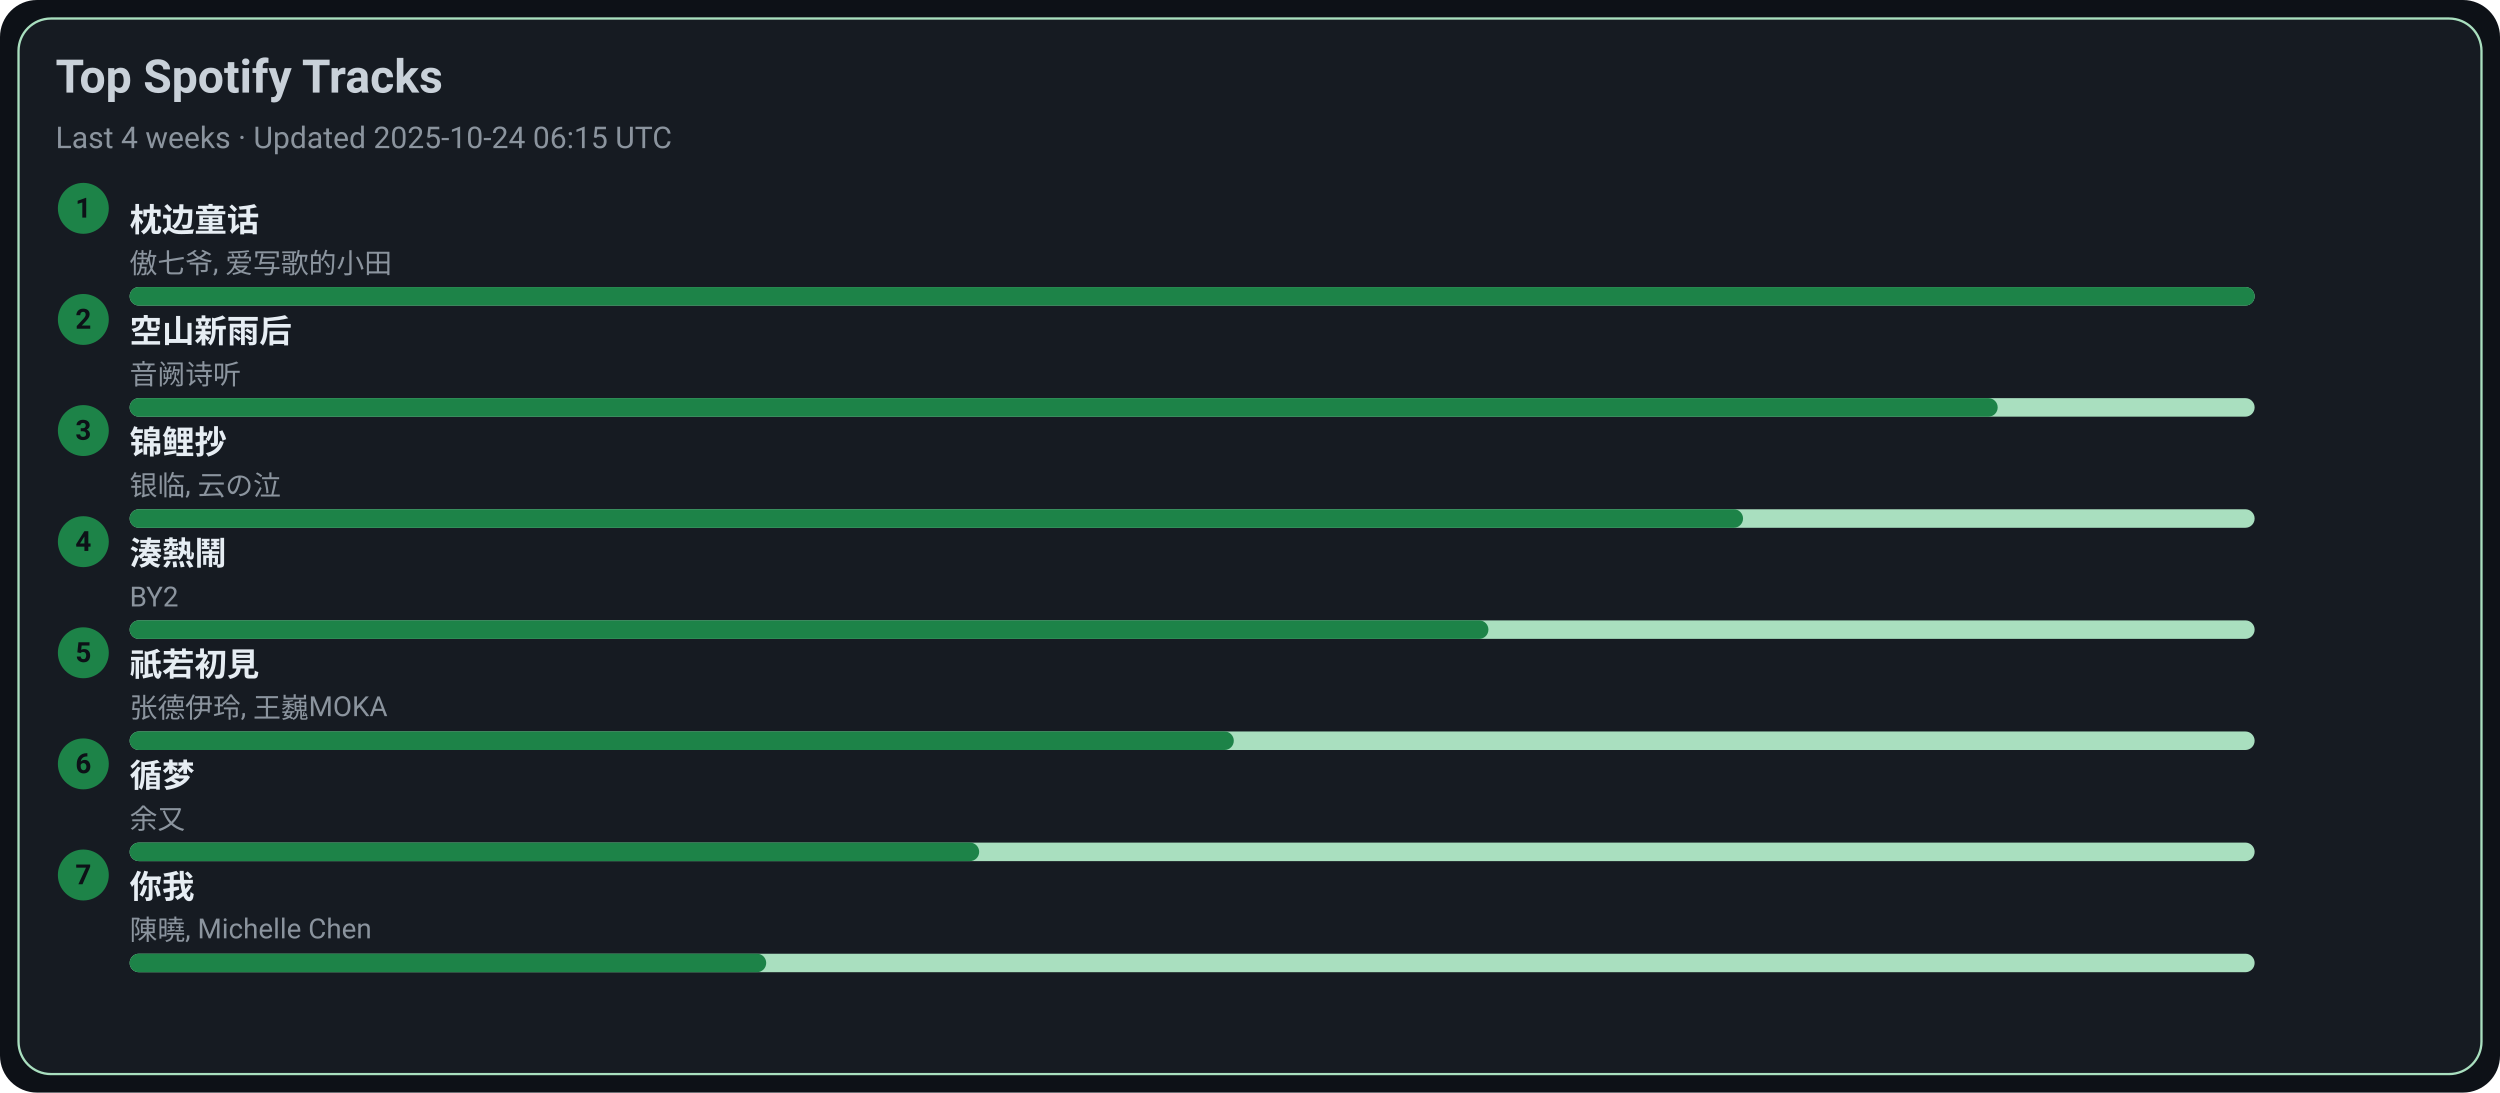
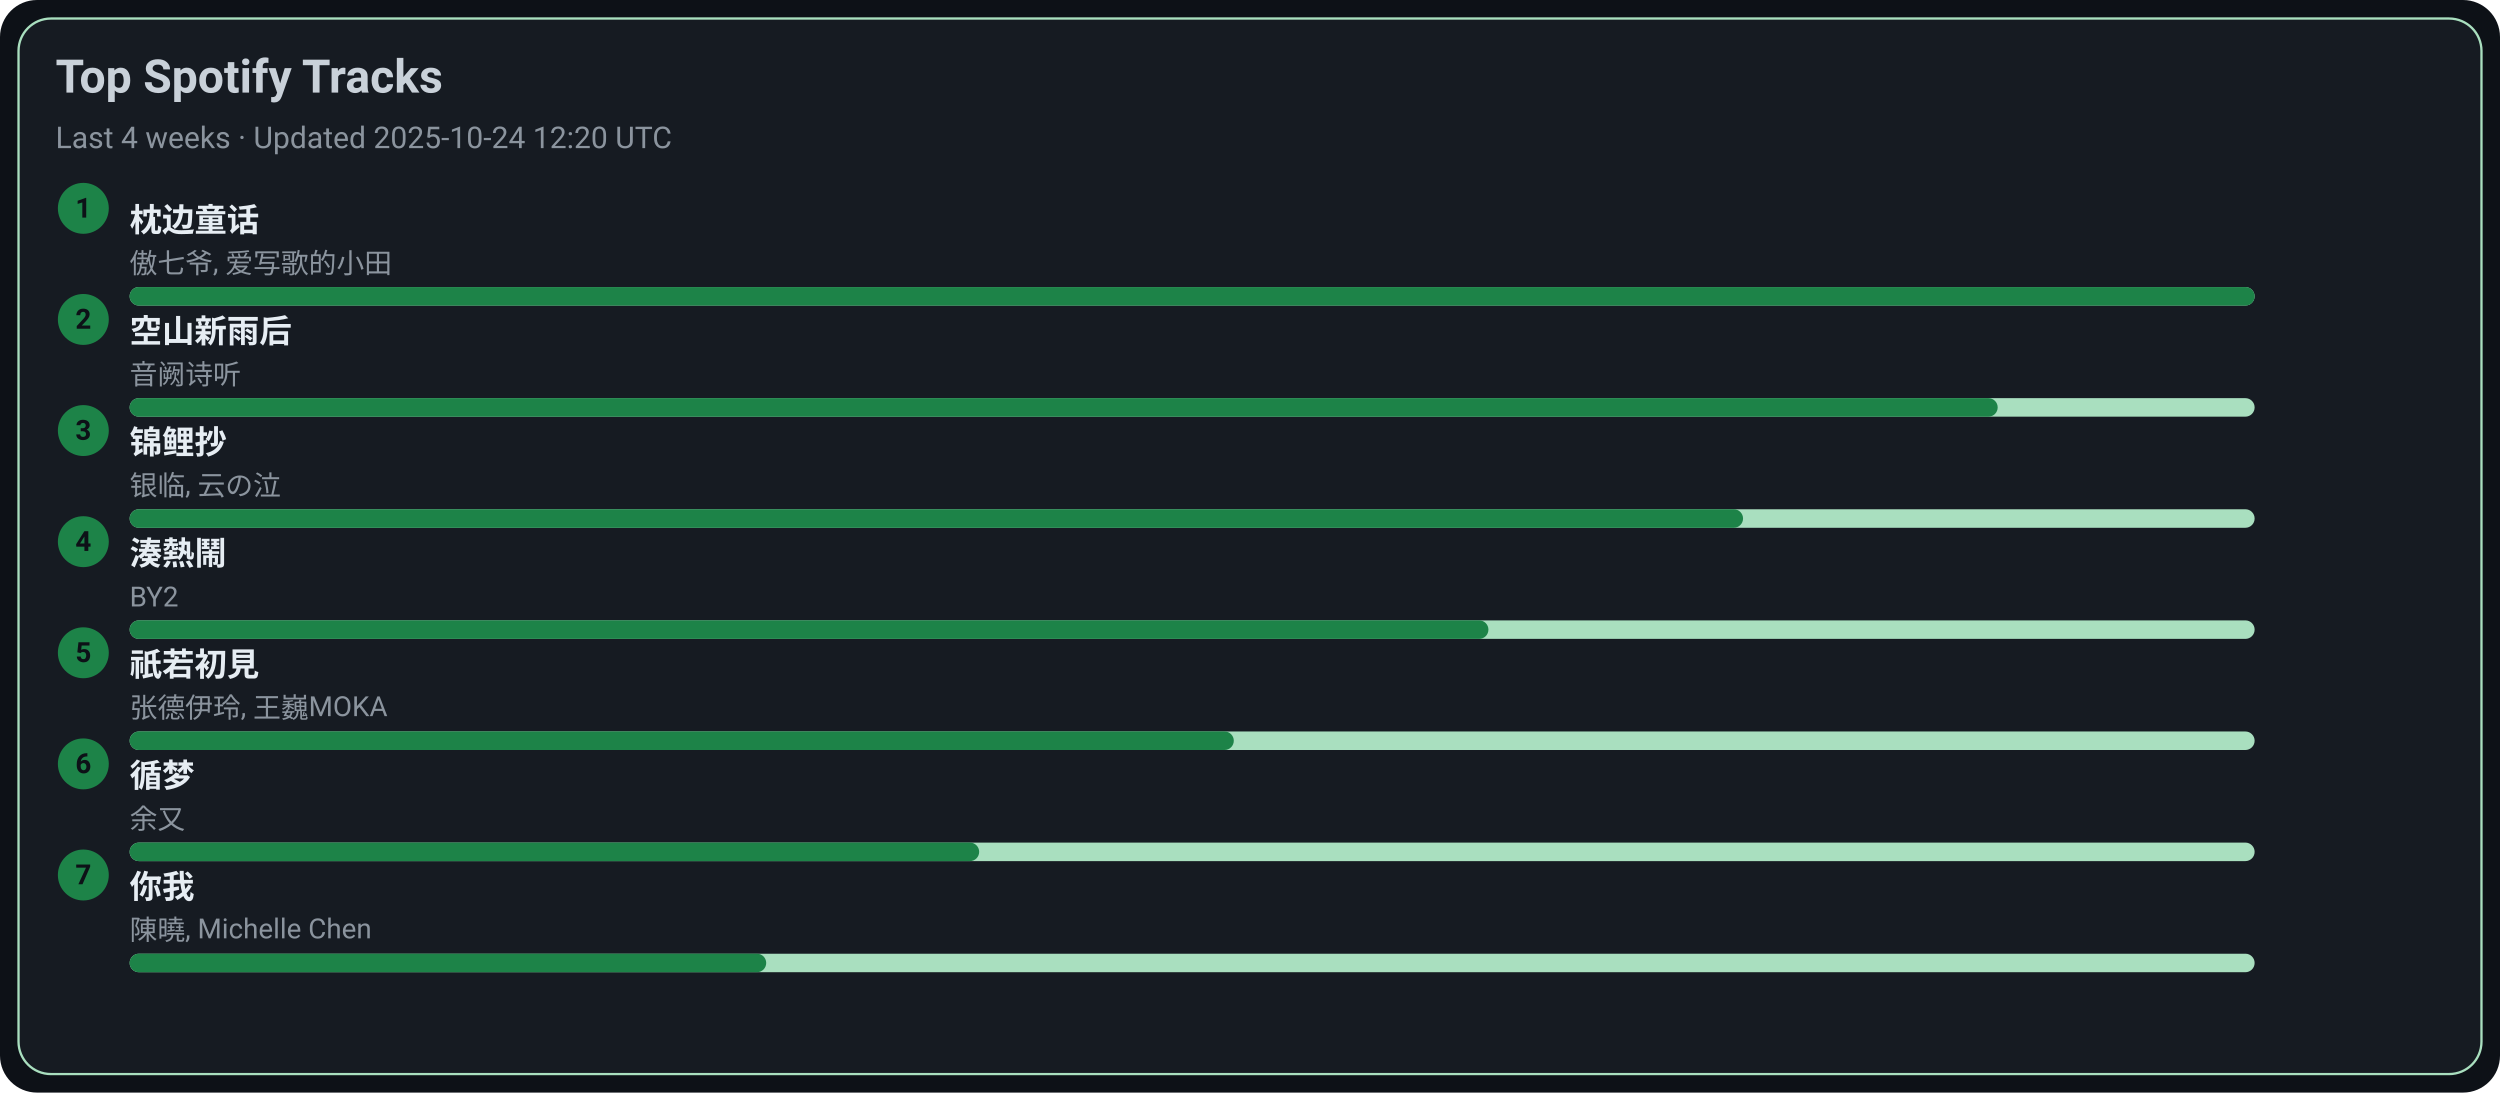
<svg xmlns="http://www.w3.org/2000/svg" width="1080" height="472" viewBox="0 0 1080 472">
  <style>text{font-family:-apple-system,BlinkMacSystemFont,Segoe UI,Roboto,Ubuntu,Helvetica Neue,Arial,Noto Sans,sans-serif}</style>
  <rect width="1080" height="472" rx="16" fill="#0d1117" />
  <rect x="8" y="8" width="1064" height="456" rx="14" fill="#161b22" stroke="#A9DFBF" />
  <text x="24" y="40" font-size="20" fill="#c9d1d9" font-weight="600">Top Spotify Tracks</text>
-   <text x="24" y="64" font-size="13" fill="#8b949e">Last 4 weeks · Updated 2025-10-24 06:15 UTC</text>
+   <text x="24" y="64" font-size="13" fill="#8b949e">Last 4 weeks · Updated 2025-10-24 12:20 UTC</text>
  <circle cx="36" cy="90" r="11" fill="#1D8348" />
  <text x="36" y="94" text-anchor="middle" font-size="12" fill="#0d1117" font-weight="700">1</text>
  <a href="https://open.spotify.com/track/3I8tlHNA9NM8dL0B23xGIY" target="_blank" rel="noopener noreferrer">
    <text x="56" y="100" font-size="14" fill="#e6edf3" font-weight="600">枕边童话</text>
  </a>
  <text x="56" y="118" font-size="12" fill="#8b949e">傲七爷, 爱写歌的小田</text>
  <rect x="56" y="124" width="918" height="8" rx="4" fill="#A9DFBF" />
  <rect x="56" y="124" width="918" height="8" rx="4" fill="#1D8348" />
  <circle cx="36" cy="138" r="11" fill="#1D8348" />
  <text x="36" y="142" text-anchor="middle" font-size="12" fill="#0d1117" font-weight="700">2</text>
  <a href="https://open.spotify.com/track/7c1D58U8AIVOGlYzh5U6sk" target="_blank" rel="noopener noreferrer">
    <text x="56" y="148" font-size="14" fill="#e6edf3" font-weight="600">空山新雨后</text>
  </a>
  <text x="56" y="166" font-size="12" fill="#8b949e">音阙诗听</text>
  <rect x="56" y="172" width="918" height="8" rx="4" fill="#A9DFBF" />
  <rect x="56" y="172" width="807" height="8" rx="4" fill="#1D8348" />
  <circle cx="36" cy="186" r="11" fill="#1D8348" />
  <text x="36" y="190" text-anchor="middle" font-size="12" fill="#0d1117" font-weight="700">3</text>
  <a href="https://open.spotify.com/track/1KBIv1xAf0VhKsHrZaTVKu" target="_blank" rel="noopener noreferrer">
    <text x="56" y="196" font-size="14" fill="#e6edf3" font-weight="600">锦鲤抄</text>
  </a>
  <text x="56" y="214" font-size="12" fill="#8b949e">银临, 云の泣</text>
  <rect x="56" y="220" width="918" height="8" rx="4" fill="#A9DFBF" />
  <rect x="56" y="220" width="697" height="8" rx="4" fill="#1D8348" />
  <circle cx="36" cy="234" r="11" fill="#1D8348" />
  <text x="36" y="238" text-anchor="middle" font-size="12" fill="#0d1117" font-weight="700">4</text>
  <a href="https://open.spotify.com/track/2Qhxww2DKuv7gfvZkkR0wa" target="_blank" rel="noopener noreferrer">
    <text x="56" y="244" font-size="14" fill="#e6edf3" font-weight="600">湊熱鬧</text>
  </a>
  <text x="56" y="262" font-size="12" fill="#8b949e">BY2</text>
  <rect x="56" y="268" width="918" height="8" rx="4" fill="#A9DFBF" />
  <rect x="56" y="268" width="587" height="8" rx="4" fill="#1D8348" />
  <circle cx="36" cy="282" r="11" fill="#1D8348" />
  <text x="36" y="286" text-anchor="middle" font-size="12" fill="#0d1117" font-weight="700">5</text>
  <a href="https://open.spotify.com/track/5X4U0jJr9H4oOoXTpiVkyA" target="_blank" rel="noopener noreferrer">
    <text x="56" y="292" font-size="14" fill="#e6edf3" font-weight="600">祇若初見</text>
  </a>
  <text x="56" y="310" font-size="12" fill="#8b949e">张德伊玲, 王巍MOKA</text>
  <rect x="56" y="316" width="918" height="8" rx="4" fill="#A9DFBF" />
  <rect x="56" y="316" width="477" height="8" rx="4" fill="#1D8348" />
  <circle cx="36" cy="330" r="11" fill="#1D8348" />
  <text x="36" y="334" text-anchor="middle" font-size="12" fill="#0d1117" font-weight="700">6</text>
  <a href="https://open.spotify.com/track/3T6lSzn482CcBelHE1f015" target="_blank" rel="noopener noreferrer">
    <text x="56" y="340" font-size="14" fill="#e6edf3" font-weight="600">循梦</text>
  </a>
  <text x="56" y="358" font-size="12" fill="#8b949e">余又</text>
  <rect x="56" y="364" width="918" height="8" rx="4" fill="#A9DFBF" />
  <rect x="56" y="364" width="367" height="8" rx="4" fill="#1D8348" />
  <circle cx="36" cy="378" r="11" fill="#1D8348" />
  <text x="36" y="382" text-anchor="middle" font-size="12" fill="#0d1117" font-weight="700">7</text>
  <a href="https://open.spotify.com/track/0YXeimRwlOEUAzrxNHkgRO" target="_blank" rel="noopener noreferrer">
    <text x="56" y="388" font-size="14" fill="#e6edf3" font-weight="600">你我</text>
  </a>
  <text x="56" y="406" font-size="12" fill="#8b949e">陳曉, Michelle Chen</text>
  <rect x="56" y="412" width="918" height="8" rx="4" fill="#A9DFBF" />
  <rect x="56" y="412" width="275" height="8" rx="4" fill="#1D8348" />
</svg>
